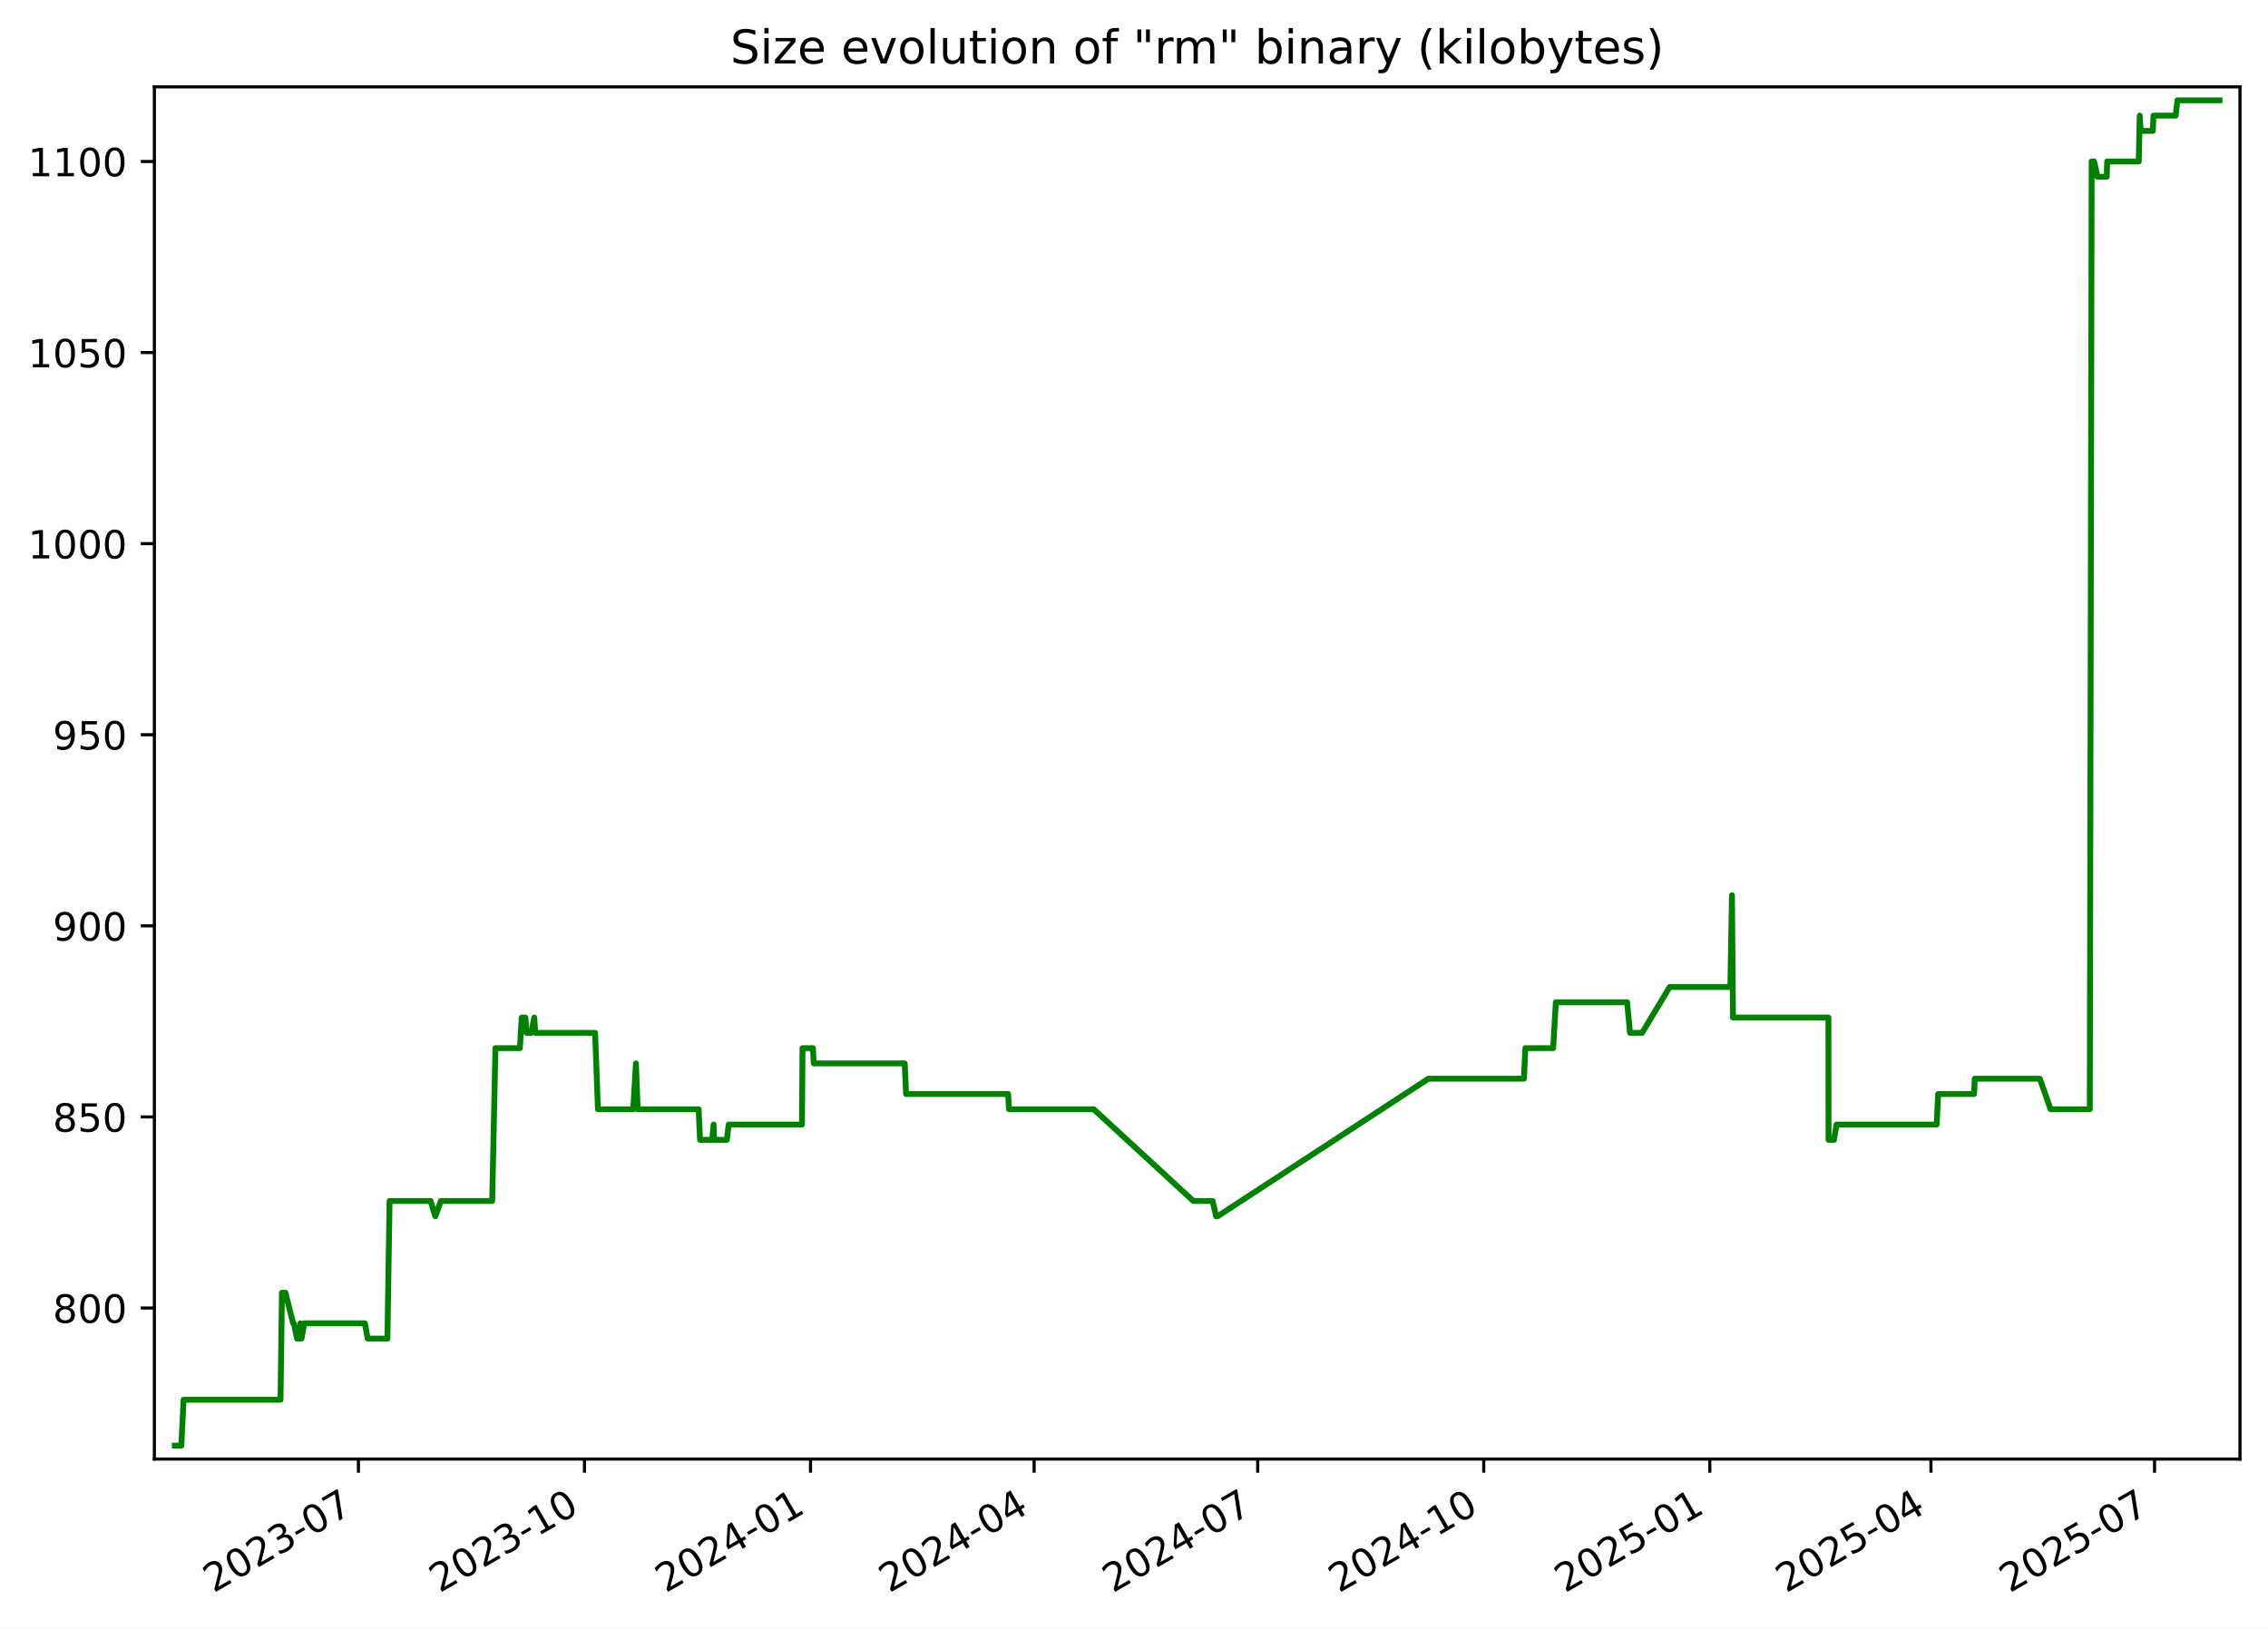
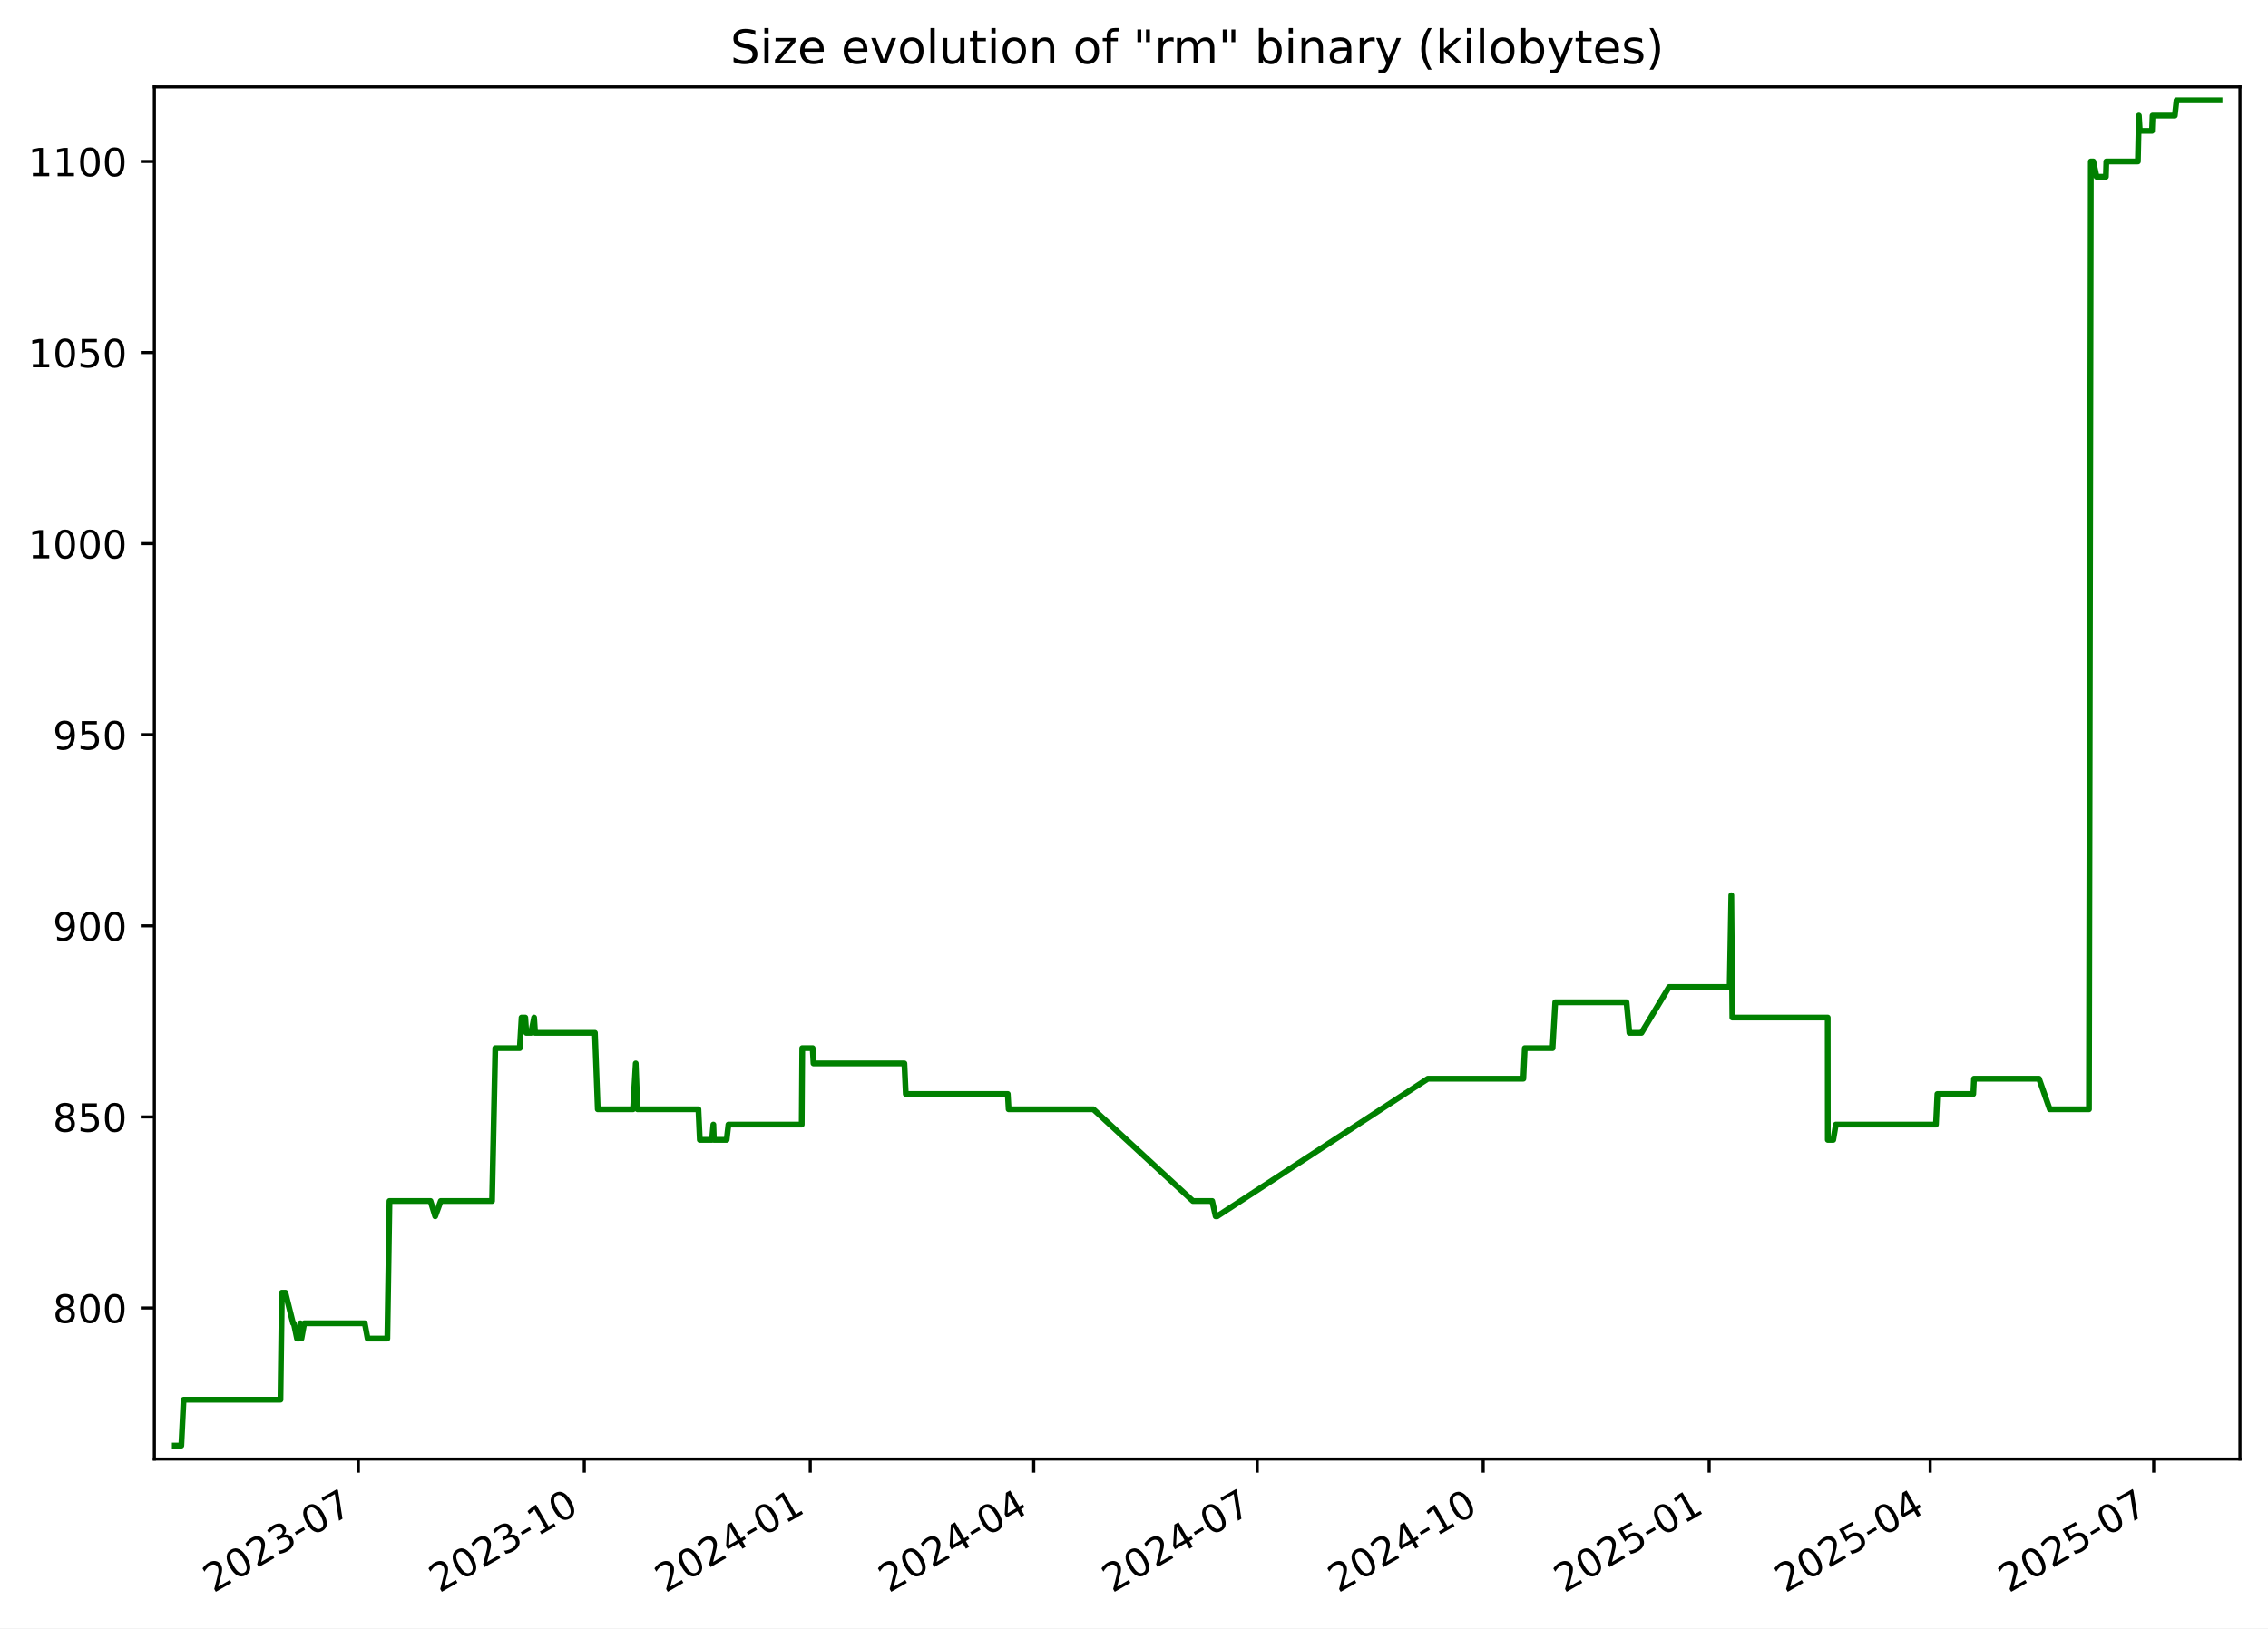
<svg xmlns="http://www.w3.org/2000/svg" xmlns:xlink="http://www.w3.org/1999/xlink" width="582.53pt" height="418.303pt" viewBox="0 0 582.53 418.303" version="1.1">
  <defs>
    <style type="text/css">*{stroke-linejoin: round; stroke-linecap: butt}</style>
  </defs>
  <g id="figure_1">
    <g id="patch_1">
      <path d="M -0 418.303  L 582.53 418.303  L 582.53 0  L -0 0  z " style="fill: #ffffff" />
    </g>
    <g id="axes_1">
      <g id="patch_2">
        <path d="M 39.65 374.83  L 575.33 374.83  L 575.33 22.318  L 39.65 22.318  z " style="fill: #ffffff" />
      </g>
      <g id="matplotlib.axis_1">
        <g id="xtick_1">
          <g id="line2d_1">
            <defs>
-               <path id="mc490def2df" d="M 0 0  L 0 3.5  " style="stroke: #000000; stroke-width: 0.8" />
+               <path id="m5ee4b8376b" d="M 0 0  L 0 3.5  " style="stroke: #000000; stroke-width: 0.8" />
            </defs>
            <g>
-               <use xlink:href="#mc490def2df" x="92.058" y="374.83" style="stroke: #000000; stroke-width: 0.8" />
+               <use xlink:href="#m5ee4b8376b" x="92.037" y="374.83" style="stroke: #000000; stroke-width: 0.8" />
            </g>
          </g>
          <g id="text_1">
-             <g transform="translate(54.83269 409.302) rotate(-30) scale(0.1 -0.1)">
+             <g transform="translate(54.81226 409.302) rotate(-30) scale(0.1 -0.1)">
              <defs>
                <path id="DejaVuSans-32" d="M 1228 531  L 3431 531  L 3431 0  L 469 0  L 469 531  Q 828 903 1448 1529  Q 2069 2156 2228 2338  Q 2531 2678 2651 2914  Q 2772 3150 2772 3378  Q 2772 3750 2511 3984  Q 2250 4219 1831 4219  Q 1534 4219 1204 4116  Q 875 4013 500 3803  L 500 4441  Q 881 4594 1212 4672  Q 1544 4750 1819 4750  Q 2544 4750 2975 4387  Q 3406 4025 3406 3419  Q 3406 3131 3298 2873  Q 3191 2616 2906 2266  Q 2828 2175 2409 1742  Q 1991 1309 1228 531  z " transform="scale(0.015625)" />
                <path id="DejaVuSans-30" d="M 2034 4250  Q 1547 4250 1301 3770  Q 1056 3291 1056 2328  Q 1056 1369 1301 889  Q 1547 409 2034 409  Q 2525 409 2770 889  Q 3016 1369 3016 2328  Q 3016 3291 2770 3770  Q 2525 4250 2034 4250  z M 2034 4750  Q 2819 4750 3233 4129  Q 3647 3509 3647 2328  Q 3647 1150 3233 529  Q 2819 -91 2034 -91  Q 1250 -91 836 529  Q 422 1150 422 2328  Q 422 3509 836 4129  Q 1250 4750 2034 4750  z " transform="scale(0.015625)" />
                <path id="DejaVuSans-33" d="M 2597 2516  Q 3050 2419 3304 2112  Q 3559 1806 3559 1356  Q 3559 666 3084 287  Q 2609 -91 1734 -91  Q 1441 -91 1130 -33  Q 819 25 488 141  L 488 750  Q 750 597 1062 519  Q 1375 441 1716 441  Q 2309 441 2620 675  Q 2931 909 2931 1356  Q 2931 1769 2642 2001  Q 2353 2234 1838 2234  L 1294 2234  L 1294 2753  L 1863 2753  Q 2328 2753 2575 2939  Q 2822 3125 2822 3475  Q 2822 3834 2567 4026  Q 2313 4219 1838 4219  Q 1578 4219 1281 4162  Q 984 4106 628 3988  L 628 4550  Q 988 4650 1302 4700  Q 1616 4750 1894 4750  Q 2613 4750 3031 4423  Q 3450 4097 3450 3541  Q 3450 3153 3228 2886  Q 3006 2619 2597 2516  z " transform="scale(0.015625)" />
                <path id="DejaVuSans-2d" d="M 313 2009  L 1997 2009  L 1997 1497  L 313 1497  L 313 2009  z " transform="scale(0.015625)" />
                <path id="DejaVuSans-37" d="M 525 4666  L 3525 4666  L 3525 4397  L 1831 0  L 1172 0  L 2766 4134  L 525 4134  L 525 4666  z " transform="scale(0.015625)" />
              </defs>
              <use xlink:href="#DejaVuSans-32" />
              <use xlink:href="#DejaVuSans-30" x="63.623" />
              <use xlink:href="#DejaVuSans-32" x="127.246" />
              <use xlink:href="#DejaVuSans-33" x="190.869" />
              <use xlink:href="#DejaVuSans-2d" x="254.492" />
              <use xlink:href="#DejaVuSans-30" x="290.576" />
              <use xlink:href="#DejaVuSans-37" x="354.199" />
            </g>
          </g>
        </g>
        <g id="xtick_2">
          <g id="line2d_2">
            <g>
-               <use xlink:href="#mc490def2df" x="150.118" y="374.83" style="stroke: #000000; stroke-width: 0.8" />
+               <use xlink:href="#m5ee4b8376b" x="150.073" y="374.83" style="stroke: #000000; stroke-width: 0.8" />
            </g>
          </g>
          <g id="text_2">
-             <g transform="translate(112.8934 409.302) rotate(-30) scale(0.1 -0.1)">
+             <g transform="translate(112.8478 409.302) rotate(-30) scale(0.1 -0.1)">
              <defs>
                <path id="DejaVuSans-31" d="M 794 531  L 1825 531  L 1825 4091  L 703 3866  L 703 4441  L 1819 4666  L 2450 4666  L 2450 531  L 3481 531  L 3481 0  L 794 0  L 794 531  z " transform="scale(0.015625)" />
              </defs>
              <use xlink:href="#DejaVuSans-32" />
              <use xlink:href="#DejaVuSans-30" x="63.623" />
              <use xlink:href="#DejaVuSans-32" x="127.246" />
              <use xlink:href="#DejaVuSans-33" x="190.869" />
              <use xlink:href="#DejaVuSans-2d" x="254.492" />
              <use xlink:href="#DejaVuSans-31" x="290.576" />
              <use xlink:href="#DejaVuSans-30" x="354.199" />
            </g>
          </g>
        </g>
        <g id="xtick_3">
          <g id="line2d_3">
            <g>
-               <use xlink:href="#mc490def2df" x="208.179" y="374.83" style="stroke: #000000; stroke-width: 0.8" />
+               <use xlink:href="#m5ee4b8376b" x="208.108" y="374.83" style="stroke: #000000; stroke-width: 0.8" />
            </g>
          </g>
          <g id="text_3">
-             <g transform="translate(170.9541 409.302) rotate(-30) scale(0.1 -0.1)">
+             <g transform="translate(170.8833 409.302) rotate(-30) scale(0.1 -0.1)">
              <defs>
                <path id="DejaVuSans-34" d="M 2419 4116  L 825 1625  L 2419 1625  L 2419 4116  z M 2253 4666  L 3047 4666  L 3047 1625  L 3713 1625  L 3713 1100  L 3047 1100  L 3047 0  L 2419 0  L 2419 1100  L 313 1100  L 313 1709  L 2253 4666  z " transform="scale(0.015625)" />
              </defs>
              <use xlink:href="#DejaVuSans-32" />
              <use xlink:href="#DejaVuSans-30" x="63.623" />
              <use xlink:href="#DejaVuSans-32" x="127.246" />
              <use xlink:href="#DejaVuSans-34" x="190.869" />
              <use xlink:href="#DejaVuSans-2d" x="254.492" />
              <use xlink:href="#DejaVuSans-30" x="290.576" />
              <use xlink:href="#DejaVuSans-31" x="354.199" />
            </g>
          </g>
        </g>
        <g id="xtick_4">
          <g id="line2d_4">
            <g>
-               <use xlink:href="#mc490def2df" x="265.609" y="374.83" style="stroke: #000000; stroke-width: 0.8" />
+               <use xlink:href="#m5ee4b8376b" x="265.513" y="374.83" style="stroke: #000000; stroke-width: 0.8" />
            </g>
          </g>
          <g id="text_4">
-             <g transform="translate(228.3837 409.302) rotate(-30) scale(0.1 -0.1)">
+             <g transform="translate(228.2881 409.302) rotate(-30) scale(0.1 -0.1)">
              <use xlink:href="#DejaVuSans-32" />
              <use xlink:href="#DejaVuSans-30" x="63.623" />
              <use xlink:href="#DejaVuSans-32" x="127.246" />
              <use xlink:href="#DejaVuSans-34" x="190.869" />
              <use xlink:href="#DejaVuSans-2d" x="254.492" />
              <use xlink:href="#DejaVuSans-30" x="290.576" />
              <use xlink:href="#DejaVuSans-34" x="354.199" />
            </g>
          </g>
        </g>
        <g id="xtick_5">
          <g id="line2d_5">
            <g>
-               <use xlink:href="#mc490def2df" x="323.038" y="374.83" style="stroke: #000000; stroke-width: 0.8" />
+               <use xlink:href="#m5ee4b8376b" x="322.918" y="374.83" style="stroke: #000000; stroke-width: 0.8" />
            </g>
          </g>
          <g id="text_5">
-             <g transform="translate(285.8133 409.302) rotate(-30) scale(0.1 -0.1)">
+             <g transform="translate(285.6928 409.302) rotate(-30) scale(0.1 -0.1)">
              <use xlink:href="#DejaVuSans-32" />
              <use xlink:href="#DejaVuSans-30" x="63.623" />
              <use xlink:href="#DejaVuSans-32" x="127.246" />
              <use xlink:href="#DejaVuSans-34" x="190.869" />
              <use xlink:href="#DejaVuSans-2d" x="254.492" />
              <use xlink:href="#DejaVuSans-30" x="290.576" />
              <use xlink:href="#DejaVuSans-37" x="354.199" />
            </g>
          </g>
        </g>
        <g id="xtick_6">
          <g id="line2d_6">
            <g>
-               <use xlink:href="#mc490def2df" x="381.099" y="374.83" style="stroke: #000000; stroke-width: 0.8" />
+               <use xlink:href="#m5ee4b8376b" x="380.953" y="374.83" style="stroke: #000000; stroke-width: 0.8" />
            </g>
          </g>
          <g id="text_6">
-             <g transform="translate(343.874 409.302) rotate(-30) scale(0.1 -0.1)">
+             <g transform="translate(343.7283 409.302) rotate(-30) scale(0.1 -0.1)">
              <use xlink:href="#DejaVuSans-32" />
              <use xlink:href="#DejaVuSans-30" x="63.623" />
              <use xlink:href="#DejaVuSans-32" x="127.246" />
              <use xlink:href="#DejaVuSans-34" x="190.869" />
              <use xlink:href="#DejaVuSans-2d" x="254.492" />
              <use xlink:href="#DejaVuSans-31" x="290.576" />
              <use xlink:href="#DejaVuSans-30" x="354.199" />
            </g>
          </g>
        </g>
        <g id="xtick_7">
          <g id="line2d_7">
            <g>
-               <use xlink:href="#mc490def2df" x="439.16" y="374.83" style="stroke: #000000; stroke-width: 0.8" />
+               <use xlink:href="#m5ee4b8376b" x="438.989" y="374.83" style="stroke: #000000; stroke-width: 0.8" />
            </g>
          </g>
          <g id="text_7">
-             <g transform="translate(401.9347 409.302) rotate(-30) scale(0.1 -0.1)">
+             <g transform="translate(401.7639 409.302) rotate(-30) scale(0.1 -0.1)">
              <defs>
                <path id="DejaVuSans-35" d="M 691 4666  L 3169 4666  L 3169 4134  L 1269 4134  L 1269 2991  Q 1406 3038 1543 3061  Q 1681 3084 1819 3084  Q 2600 3084 3056 2656  Q 3513 2228 3513 1497  Q 3513 744 3044 326  Q 2575 -91 1722 -91  Q 1428 -91 1123 -41  Q 819 9 494 109  L 494 744  Q 775 591 1075 516  Q 1375 441 1709 441  Q 2250 441 2565 725  Q 2881 1009 2881 1497  Q 2881 1984 2565 2268  Q 2250 2553 1709 2553  Q 1456 2553 1204 2497  Q 953 2441 691 2322  L 691 4666  z " transform="scale(0.015625)" />
              </defs>
              <use xlink:href="#DejaVuSans-32" />
              <use xlink:href="#DejaVuSans-30" x="63.623" />
              <use xlink:href="#DejaVuSans-32" x="127.246" />
              <use xlink:href="#DejaVuSans-35" x="190.869" />
              <use xlink:href="#DejaVuSans-2d" x="254.492" />
              <use xlink:href="#DejaVuSans-30" x="290.576" />
              <use xlink:href="#DejaVuSans-31" x="354.199" />
            </g>
          </g>
        </g>
        <g id="xtick_8">
          <g id="line2d_8">
            <g>
-               <use xlink:href="#mc490def2df" x="495.958" y="374.83" style="stroke: #000000; stroke-width: 0.8" />
+               <use xlink:href="#m5ee4b8376b" x="495.763" y="374.83" style="stroke: #000000; stroke-width: 0.8" />
            </g>
          </g>
          <g id="text_8">
-             <g transform="translate(458.7332 409.302) rotate(-30) scale(0.1 -0.1)">
+             <g transform="translate(458.5377 409.302) rotate(-30) scale(0.1 -0.1)">
              <use xlink:href="#DejaVuSans-32" />
              <use xlink:href="#DejaVuSans-30" x="63.623" />
              <use xlink:href="#DejaVuSans-32" x="127.246" />
              <use xlink:href="#DejaVuSans-35" x="190.869" />
              <use xlink:href="#DejaVuSans-2d" x="254.492" />
              <use xlink:href="#DejaVuSans-30" x="290.576" />
              <use xlink:href="#DejaVuSans-34" x="354.199" />
            </g>
          </g>
        </g>
        <g id="xtick_9">
          <g id="line2d_9">
            <g>
-               <use xlink:href="#mc490def2df" x="553.388" y="374.83" style="stroke: #000000; stroke-width: 0.8" />
+               <use xlink:href="#m5ee4b8376b" x="553.167" y="374.83" style="stroke: #000000; stroke-width: 0.8" />
            </g>
          </g>
          <g id="text_9">
-             <g transform="translate(516.1628 409.302) rotate(-30) scale(0.1 -0.1)">
+             <g transform="translate(515.9425 409.302) rotate(-30) scale(0.1 -0.1)">
              <use xlink:href="#DejaVuSans-32" />
              <use xlink:href="#DejaVuSans-30" x="63.623" />
              <use xlink:href="#DejaVuSans-32" x="127.246" />
              <use xlink:href="#DejaVuSans-35" x="190.869" />
              <use xlink:href="#DejaVuSans-2d" x="254.492" />
              <use xlink:href="#DejaVuSans-30" x="290.576" />
              <use xlink:href="#DejaVuSans-37" x="354.199" />
            </g>
          </g>
        </g>
      </g>
      <g id="matplotlib.axis_2">
        <g id="ytick_1">
          <g id="line2d_10">
            <defs>
-               <path id="m9a3ee35229" d="M 0 0  L -3.5 0  " style="stroke: #000000; stroke-width: 0.8" />
+               <path id="m7565100cf1" d="M 0 0  L -3.5 0  " style="stroke: #000000; stroke-width: 0.8" />
            </defs>
            <g>
-               <use xlink:href="#m9a3ee35229" x="39.65" y="336.029" style="stroke: #000000; stroke-width: 0.8" />
+               <use xlink:href="#m7565100cf1" x="39.65" y="336.029" style="stroke: #000000; stroke-width: 0.8" />
            </g>
          </g>
          <g id="text_10">
            <g transform="translate(13.5625 339.8279) scale(0.1 -0.1)">
              <defs>
                <path id="DejaVuSans-38" d="M 2034 2216  Q 1584 2216 1326 1975  Q 1069 1734 1069 1313  Q 1069 891 1326 650  Q 1584 409 2034 409  Q 2484 409 2743 651  Q 3003 894 3003 1313  Q 3003 1734 2745 1975  Q 2488 2216 2034 2216  z M 1403 2484  Q 997 2584 770 2862  Q 544 3141 544 3541  Q 544 4100 942 4425  Q 1341 4750 2034 4750  Q 2731 4750 3128 4425  Q 3525 4100 3525 3541  Q 3525 3141 3298 2862  Q 3072 2584 2669 2484  Q 3125 2378 3379 2068  Q 3634 1759 3634 1313  Q 3634 634 3220 271  Q 2806 -91 2034 -91  Q 1263 -91 848 271  Q 434 634 434 1313  Q 434 1759 690 2068  Q 947 2378 1403 2484  z M 1172 3481  Q 1172 3119 1398 2916  Q 1625 2713 2034 2713  Q 2441 2713 2670 2916  Q 2900 3119 2900 3481  Q 2900 3844 2670 4047  Q 2441 4250 2034 4250  Q 1625 4250 1398 4047  Q 1172 3844 1172 3481  z " transform="scale(0.015625)" />
              </defs>
              <use xlink:href="#DejaVuSans-38" />
              <use xlink:href="#DejaVuSans-30" x="63.623" />
              <use xlink:href="#DejaVuSans-30" x="127.246" />
            </g>
          </g>
        </g>
        <g id="ytick_2">
          <g id="line2d_11">
            <g>
-               <use xlink:href="#m9a3ee35229" x="39.65" y="286.938" style="stroke: #000000; stroke-width: 0.8" />
+               <use xlink:href="#m7565100cf1" x="39.65" y="286.938" style="stroke: #000000; stroke-width: 0.8" />
            </g>
          </g>
          <g id="text_11">
            <g transform="translate(13.5625 290.737) scale(0.1 -0.1)">
              <use xlink:href="#DejaVuSans-38" />
              <use xlink:href="#DejaVuSans-35" x="63.623" />
              <use xlink:href="#DejaVuSans-30" x="127.246" />
            </g>
          </g>
        </g>
        <g id="ytick_3">
          <g id="line2d_12">
            <g>
-               <use xlink:href="#m9a3ee35229" x="39.65" y="237.847" style="stroke: #000000; stroke-width: 0.8" />
+               <use xlink:href="#m7565100cf1" x="39.65" y="237.847" style="stroke: #000000; stroke-width: 0.8" />
            </g>
          </g>
          <g id="text_12">
            <g transform="translate(13.5625 241.6461) scale(0.1 -0.1)">
              <defs>
                <path id="DejaVuSans-39" d="M 703 97  L 703 672  Q 941 559 1184 500  Q 1428 441 1663 441  Q 2288 441 2617 861  Q 2947 1281 2994 2138  Q 2813 1869 2534 1725  Q 2256 1581 1919 1581  Q 1219 1581 811 2004  Q 403 2428 403 3163  Q 403 3881 828 4315  Q 1253 4750 1959 4750  Q 2769 4750 3195 4129  Q 3622 3509 3622 2328  Q 3622 1225 3098 567  Q 2575 -91 1691 -91  Q 1453 -91 1209 -44  Q 966 3 703 97  z M 1959 2075  Q 2384 2075 2632 2365  Q 2881 2656 2881 3163  Q 2881 3666 2632 3958  Q 2384 4250 1959 4250  Q 1534 4250 1286 3958  Q 1038 3666 1038 3163  Q 1038 2656 1286 2365  Q 1534 2075 1959 2075  z " transform="scale(0.015625)" />
              </defs>
              <use xlink:href="#DejaVuSans-39" />
              <use xlink:href="#DejaVuSans-30" x="63.623" />
              <use xlink:href="#DejaVuSans-30" x="127.246" />
            </g>
          </g>
        </g>
        <g id="ytick_4">
          <g id="line2d_13">
            <g>
-               <use xlink:href="#m9a3ee35229" x="39.65" y="188.756" style="stroke: #000000; stroke-width: 0.8" />
+               <use xlink:href="#m7565100cf1" x="39.65" y="188.756" style="stroke: #000000; stroke-width: 0.8" />
            </g>
          </g>
          <g id="text_13">
            <g transform="translate(13.5625 192.5552) scale(0.1 -0.1)">
              <use xlink:href="#DejaVuSans-39" />
              <use xlink:href="#DejaVuSans-35" x="63.623" />
              <use xlink:href="#DejaVuSans-30" x="127.246" />
            </g>
          </g>
        </g>
        <g id="ytick_5">
          <g id="line2d_14">
            <g>
-               <use xlink:href="#m9a3ee35229" x="39.65" y="139.665" style="stroke: #000000; stroke-width: 0.8" />
+               <use xlink:href="#m7565100cf1" x="39.65" y="139.665" style="stroke: #000000; stroke-width: 0.8" />
            </g>
          </g>
          <g id="text_14">
            <g transform="translate(7.2 143.4643) scale(0.1 -0.1)">
              <use xlink:href="#DejaVuSans-31" />
              <use xlink:href="#DejaVuSans-30" x="63.623" />
              <use xlink:href="#DejaVuSans-30" x="127.246" />
              <use xlink:href="#DejaVuSans-30" x="190.869" />
            </g>
          </g>
        </g>
        <g id="ytick_6">
          <g id="line2d_15">
            <g>
-               <use xlink:href="#m9a3ee35229" x="39.65" y="90.574" style="stroke: #000000; stroke-width: 0.8" />
+               <use xlink:href="#m7565100cf1" x="39.65" y="90.574" style="stroke: #000000; stroke-width: 0.8" />
            </g>
          </g>
          <g id="text_15">
            <g transform="translate(7.2 94.37334) scale(0.1 -0.1)">
              <use xlink:href="#DejaVuSans-31" />
              <use xlink:href="#DejaVuSans-30" x="63.623" />
              <use xlink:href="#DejaVuSans-35" x="127.246" />
              <use xlink:href="#DejaVuSans-30" x="190.869" />
            </g>
          </g>
        </g>
        <g id="ytick_7">
          <g id="line2d_16">
            <g>
-               <use xlink:href="#m9a3ee35229" x="39.65" y="41.483" style="stroke: #000000; stroke-width: 0.8" />
+               <use xlink:href="#m7565100cf1" x="39.65" y="41.483" style="stroke: #000000; stroke-width: 0.8" />
            </g>
          </g>
          <g id="text_16">
            <g transform="translate(7.2 45.28243) scale(0.1 -0.1)">
              <use xlink:href="#DejaVuSans-31" />
              <use xlink:href="#DejaVuSans-31" x="63.623" />
              <use xlink:href="#DejaVuSans-30" x="127.246" />
              <use xlink:href="#DejaVuSans-30" x="190.869" />
            </g>
          </g>
        </g>
      </g>
      <g id="line2d_17">
-         <path d="M 44.902 371.374  L 46.572 371.374  L 47.157 359.592  L 72.047 359.592  L 72.417 332.101  L 73.319 332.101  L 75.286 339.956  L 75.479 339.956  L 76.299 343.883  L 76.86 343.883  L 77.156 339.956  L 77.445 343.883  L 78.16 339.956  L 93.712 339.956  L 94.444 343.883  L 99.51 343.883  L 100.06 308.538  L 110.599 308.538  L 111.808 312.465  L 113.239 308.538  L 126.42 308.538  L 127.251 269.265  L 133.54 269.265  L 134.003 261.41  L 134.95 261.41  L 135.218 265.338  L 136.449 265.338  L 137.222 261.41  L 137.482 265.338  L 152.851 265.338  L 153.583 284.974  L 162.64 284.974  L 163.339 273.192  L 163.788 284.974  L 179.444 284.974  L 179.805 292.829  L 182.93 292.829  L 183.285 288.901  L 183.424 292.829  L 186.697 292.829  L 187.156 288.901  L 205.989 288.901  L 206.125 269.265  L 208.794 269.265  L 209.013 273.192  L 232.372 273.192  L 232.727 281.047  L 258.931 281.047  L 259.155 284.974  L 280.932 284.974  L 306.511 308.538  L 311.461 308.538  L 312.35 312.465  L 312.734 312.465  L 366.89 277.12  L 391.421 277.12  L 391.789 269.265  L 398.933 269.265  L 399.615 257.483  L 417.924 257.483  L 418.665 265.338  L 421.772 265.338  L 428.861 253.556  L 444.433 253.556  L 444.853 229.992  L 445.118 261.41  L 469.627 261.41  L 469.653 292.829  L 471.048 292.829  L 471.71 288.901  L 497.434 288.901  L 497.806 281.047  L 507.028 281.047  L 507.221 277.12  L 523.93 277.12  L 526.688 284.974  L 536.759 284.974  L 537.238 41.483  L 537.875 41.483  L 538.718 45.41  L 541.106 45.41  L 541.221 41.483  L 549.331 41.483  L 549.584 29.701  L 549.828 33.629  L 552.954 33.629  L 553.102 29.701  L 558.823 29.701  L 559.256 25.774  L 570.078 25.774  L 570.078 25.774  " clip-path="url(#pd629c0fbd2)" style="fill: none; stroke: #008000; stroke-width: 1.5; stroke-linecap: square" />
+         <path d="M 44.902 371.374  L 46.572 371.374  L 47.156 359.592  L 72.036 359.592  L 72.405 332.101  L 73.306 332.101  L 75.273 339.956  L 75.466 339.956  L 76.285 343.883  L 76.847 343.883  L 77.142 339.956  L 77.431 343.883  L 78.146 339.956  L 93.69 339.956  L 94.422 343.883  L 99.487 343.883  L 100.036 308.538  L 110.57 308.538  L 111.779 312.465  L 113.21 308.538  L 126.384 308.538  L 127.215 269.265  L 133.501 269.265  L 133.964 261.41  L 134.911 261.41  L 135.179 265.338  L 136.41 265.338  L 137.182 261.41  L 137.442 265.338  L 152.804 265.338  L 153.536 284.974  L 162.589 284.974  L 163.288 273.192  L 163.736 284.974  L 179.386 284.974  L 179.747 292.829  L 182.87 292.829  L 183.225 288.901  L 183.364 292.829  L 186.635 292.829  L 187.094 288.901  L 205.919 288.901  L 206.055 269.265  L 208.723 269.265  L 208.942 273.192  L 232.291 273.192  L 232.645 281.047  L 258.838 281.047  L 259.063 284.974  L 280.83 284.974  L 306.397 308.538  L 311.345 308.538  L 312.234 312.465  L 312.618 312.465  L 366.75 277.12  L 391.271 277.12  L 391.638 269.265  L 398.779 269.265  L 399.461 257.483  L 417.763 257.483  L 418.503 265.338  L 421.609 265.338  L 428.695 253.556  L 444.259 253.556  L 444.68 229.992  L 444.945 261.41  L 469.443 261.41  L 469.468 292.829  L 470.863 292.829  L 471.525 288.901  L 497.238 288.901  L 497.61 281.047  L 506.828 281.047  L 507.021 277.12  L 523.722 277.12  L 526.479 284.974  L 536.546 284.974  L 537.025 41.483  L 537.662 41.483  L 538.504 45.41  L 540.891 45.41  L 541.006 41.483  L 549.112 41.483  L 549.365 29.701  L 549.609 33.629  L 552.733 33.629  L 552.881 29.701  L 558.6 29.701  L 559.034 25.774  L 570.078 25.774  L 570.078 25.774  " clip-path="url(#pf9abca68d7)" style="fill: none; stroke: #008000; stroke-width: 1.5; stroke-linecap: square" />
      </g>
      <g id="patch_3">
        <path d="M 39.65 374.83  L 39.65 22.318  " style="fill: none; stroke: #000000; stroke-width: 0.8; stroke-linejoin: miter; stroke-linecap: square" />
      </g>
      <g id="patch_4">
        <path d="M 575.33 374.83  L 575.33 22.318  " style="fill: none; stroke: #000000; stroke-width: 0.8; stroke-linejoin: miter; stroke-linecap: square" />
      </g>
      <g id="patch_5">
        <path d="M 39.65 374.83  L 575.33 374.83  " style="fill: none; stroke: #000000; stroke-width: 0.8; stroke-linejoin: miter; stroke-linecap: square" />
      </g>
      <g id="patch_6">
        <path d="M 39.65 22.318  L 575.33 22.318  " style="fill: none; stroke: #000000; stroke-width: 0.8; stroke-linejoin: miter; stroke-linecap: square" />
      </g>
      <g id="text_17">
        <g transform="translate(187.5884 16.31812) scale(0.12 -0.12)">
          <defs>
            <path id="DejaVuSans-53" d="M 3425 4513  L 3425 3897  Q 3066 4069 2747 4153  Q 2428 4238 2131 4238  Q 1616 4238 1336 4038  Q 1056 3838 1056 3469  Q 1056 3159 1242 3001  Q 1428 2844 1947 2747  L 2328 2669  Q 3034 2534 3370 2195  Q 3706 1856 3706 1288  Q 3706 609 3251 259  Q 2797 -91 1919 -91  Q 1588 -91 1214 -16  Q 841 59 441 206  L 441 856  Q 825 641 1194 531  Q 1563 422 1919 422  Q 2459 422 2753 634  Q 3047 847 3047 1241  Q 3047 1584 2836 1778  Q 2625 1972 2144 2069  L 1759 2144  Q 1053 2284 737 2584  Q 422 2884 422 3419  Q 422 4038 858 4394  Q 1294 4750 2059 4750  Q 2388 4750 2728 4690  Q 3069 4631 3425 4513  z " transform="scale(0.015625)" />
            <path id="DejaVuSans-69" d="M 603 3500  L 1178 3500  L 1178 0  L 603 0  L 603 3500  z M 603 4863  L 1178 4863  L 1178 4134  L 603 4134  L 603 4863  z " transform="scale(0.015625)" />
            <path id="DejaVuSans-7a" d="M 353 3500  L 3084 3500  L 3084 2975  L 922 459  L 3084 459  L 3084 0  L 275 0  L 275 525  L 2438 3041  L 353 3041  L 353 3500  z " transform="scale(0.015625)" />
            <path id="DejaVuSans-65" d="M 3597 1894  L 3597 1613  L 953 1613  Q 991 1019 1311 708  Q 1631 397 2203 397  Q 2534 397 2845 478  Q 3156 559 3463 722  L 3463 178  Q 3153 47 2828 -22  Q 2503 -91 2169 -91  Q 1331 -91 842 396  Q 353 884 353 1716  Q 353 2575 817 3079  Q 1281 3584 2069 3584  Q 2775 3584 3186 3129  Q 3597 2675 3597 1894  z M 3022 2063  Q 3016 2534 2758 2815  Q 2500 3097 2075 3097  Q 1594 3097 1305 2825  Q 1016 2553 972 2059  L 3022 2063  z " transform="scale(0.015625)" />
            <path id="DejaVuSans-20" transform="scale(0.015625)" />
            <path id="DejaVuSans-76" d="M 191 3500  L 800 3500  L 1894 563  L 2988 3500  L 3597 3500  L 2284 0  L 1503 0  L 191 3500  z " transform="scale(0.015625)" />
            <path id="DejaVuSans-6f" d="M 1959 3097  Q 1497 3097 1228 2736  Q 959 2375 959 1747  Q 959 1119 1226 758  Q 1494 397 1959 397  Q 2419 397 2687 759  Q 2956 1122 2956 1747  Q 2956 2369 2687 2733  Q 2419 3097 1959 3097  z M 1959 3584  Q 2709 3584 3137 3096  Q 3566 2609 3566 1747  Q 3566 888 3137 398  Q 2709 -91 1959 -91  Q 1206 -91 779 398  Q 353 888 353 1747  Q 353 2609 779 3096  Q 1206 3584 1959 3584  z " transform="scale(0.015625)" />
            <path id="DejaVuSans-6c" d="M 603 4863  L 1178 4863  L 1178 0  L 603 0  L 603 4863  z " transform="scale(0.015625)" />
            <path id="DejaVuSans-75" d="M 544 1381  L 544 3500  L 1119 3500  L 1119 1403  Q 1119 906 1312 657  Q 1506 409 1894 409  Q 2359 409 2629 706  Q 2900 1003 2900 1516  L 2900 3500  L 3475 3500  L 3475 0  L 2900 0  L 2900 538  Q 2691 219 2414 64  Q 2138 -91 1772 -91  Q 1169 -91 856 284  Q 544 659 544 1381  z M 1991 3584  L 1991 3584  z " transform="scale(0.015625)" />
            <path id="DejaVuSans-74" d="M 1172 4494  L 1172 3500  L 2356 3500  L 2356 3053  L 1172 3053  L 1172 1153  Q 1172 725 1289 603  Q 1406 481 1766 481  L 2356 481  L 2356 0  L 1766 0  Q 1100 0 847 248  Q 594 497 594 1153  L 594 3053  L 172 3053  L 172 3500  L 594 3500  L 594 4494  L 1172 4494  z " transform="scale(0.015625)" />
            <path id="DejaVuSans-6e" d="M 3513 2113  L 3513 0  L 2938 0  L 2938 2094  Q 2938 2591 2744 2837  Q 2550 3084 2163 3084  Q 1697 3084 1428 2787  Q 1159 2491 1159 1978  L 1159 0  L 581 0  L 581 3500  L 1159 3500  L 1159 2956  Q 1366 3272 1645 3428  Q 1925 3584 2291 3584  Q 2894 3584 3203 3211  Q 3513 2838 3513 2113  z " transform="scale(0.015625)" />
            <path id="DejaVuSans-66" d="M 2375 4863  L 2375 4384  L 1825 4384  Q 1516 4384 1395 4259  Q 1275 4134 1275 3809  L 1275 3500  L 2222 3500  L 2222 3053  L 1275 3053  L 1275 0  L 697 0  L 697 3053  L 147 3053  L 147 3500  L 697 3500  L 697 3744  Q 697 4328 969 4595  Q 1241 4863 1831 4863  L 2375 4863  z " transform="scale(0.015625)" />
            <path id="DejaVuSans-22" d="M 1147 4666  L 1147 2931  L 616 2931  L 616 4666  L 1147 4666  z M 2328 4666  L 2328 2931  L 1797 2931  L 1797 4666  L 2328 4666  z " transform="scale(0.015625)" />
            <path id="DejaVuSans-72" d="M 2631 2963  Q 2534 3019 2420 3045  Q 2306 3072 2169 3072  Q 1681 3072 1420 2755  Q 1159 2438 1159 1844  L 1159 0  L 581 0  L 581 3500  L 1159 3500  L 1159 2956  Q 1341 3275 1631 3429  Q 1922 3584 2338 3584  Q 2397 3584 2469 3576  Q 2541 3569 2628 3553  L 2631 2963  z " transform="scale(0.015625)" />
            <path id="DejaVuSans-6d" d="M 3328 2828  Q 3544 3216 3844 3400  Q 4144 3584 4550 3584  Q 5097 3584 5394 3201  Q 5691 2819 5691 2113  L 5691 0  L 5113 0  L 5113 2094  Q 5113 2597 4934 2840  Q 4756 3084 4391 3084  Q 3944 3084 3684 2787  Q 3425 2491 3425 1978  L 3425 0  L 2847 0  L 2847 2094  Q 2847 2600 2669 2842  Q 2491 3084 2119 3084  Q 1678 3084 1418 2786  Q 1159 2488 1159 1978  L 1159 0  L 581 0  L 581 3500  L 1159 3500  L 1159 2956  Q 1356 3278 1631 3431  Q 1906 3584 2284 3584  Q 2666 3584 2933 3390  Q 3200 3197 3328 2828  z " transform="scale(0.015625)" />
            <path id="DejaVuSans-62" d="M 3116 1747  Q 3116 2381 2855 2742  Q 2594 3103 2138 3103  Q 1681 3103 1420 2742  Q 1159 2381 1159 1747  Q 1159 1113 1420 752  Q 1681 391 2138 391  Q 2594 391 2855 752  Q 3116 1113 3116 1747  z M 1159 2969  Q 1341 3281 1617 3432  Q 1894 3584 2278 3584  Q 2916 3584 3314 3078  Q 3713 2572 3713 1747  Q 3713 922 3314 415  Q 2916 -91 2278 -91  Q 1894 -91 1617 61  Q 1341 213 1159 525  L 1159 0  L 581 0  L 581 4863  L 1159 4863  L 1159 2969  z " transform="scale(0.015625)" />
            <path id="DejaVuSans-61" d="M 2194 1759  Q 1497 1759 1228 1600  Q 959 1441 959 1056  Q 959 750 1161 570  Q 1363 391 1709 391  Q 2188 391 2477 730  Q 2766 1069 2766 1631  L 2766 1759  L 2194 1759  z M 3341 1997  L 3341 0  L 2766 0  L 2766 531  Q 2569 213 2275 61  Q 1981 -91 1556 -91  Q 1019 -91 701 211  Q 384 513 384 1019  Q 384 1609 779 1909  Q 1175 2209 1959 2209  L 2766 2209  L 2766 2266  Q 2766 2663 2505 2880  Q 2244 3097 1772 3097  Q 1472 3097 1187 3025  Q 903 2953 641 2809  L 641 3341  Q 956 3463 1253 3523  Q 1550 3584 1831 3584  Q 2591 3584 2966 3190  Q 3341 2797 3341 1997  z " transform="scale(0.015625)" />
            <path id="DejaVuSans-79" d="M 2059 -325  Q 1816 -950 1584 -1140  Q 1353 -1331 966 -1331  L 506 -1331  L 506 -850  L 844 -850  Q 1081 -850 1212 -737  Q 1344 -625 1503 -206  L 1606 56  L 191 3500  L 800 3500  L 1894 763  L 2988 3500  L 3597 3500  L 2059 -325  z " transform="scale(0.015625)" />
            <path id="DejaVuSans-28" d="M 1984 4856  Q 1566 4138 1362 3434  Q 1159 2731 1159 2009  Q 1159 1288 1364 580  Q 1569 -128 1984 -844  L 1484 -844  Q 1016 -109 783 600  Q 550 1309 550 2009  Q 550 2706 781 3412  Q 1013 4119 1484 4856  L 1984 4856  z " transform="scale(0.015625)" />
            <path id="DejaVuSans-6b" d="M 581 4863  L 1159 4863  L 1159 1991  L 2875 3500  L 3609 3500  L 1753 1863  L 3688 0  L 2938 0  L 1159 1709  L 1159 0  L 581 0  L 581 4863  z " transform="scale(0.015625)" />
            <path id="DejaVuSans-73" d="M 2834 3397  L 2834 2853  Q 2591 2978 2328 3040  Q 2066 3103 1784 3103  Q 1356 3103 1142 2972  Q 928 2841 928 2578  Q 928 2378 1081 2264  Q 1234 2150 1697 2047  L 1894 2003  Q 2506 1872 2764 1633  Q 3022 1394 3022 966  Q 3022 478 2636 193  Q 2250 -91 1575 -91  Q 1294 -91 989 -36  Q 684 19 347 128  L 347 722  Q 666 556 975 473  Q 1284 391 1588 391  Q 1994 391 2212 530  Q 2431 669 2431 922  Q 2431 1156 2273 1281  Q 2116 1406 1581 1522  L 1381 1569  Q 847 1681 609 1914  Q 372 2147 372 2553  Q 372 3047 722 3315  Q 1072 3584 1716 3584  Q 2034 3584 2315 3537  Q 2597 3491 2834 3397  z " transform="scale(0.015625)" />
            <path id="DejaVuSans-29" d="M 513 4856  L 1013 4856  Q 1481 4119 1714 3412  Q 1947 2706 1947 2009  Q 1947 1309 1714 600  Q 1481 -109 1013 -844  L 513 -844  Q 928 -128 1133 580  Q 1338 1288 1338 2009  Q 1338 2731 1133 3434  Q 928 4138 513 4856  z " transform="scale(0.015625)" />
          </defs>
          <use xlink:href="#DejaVuSans-53" />
          <use xlink:href="#DejaVuSans-69" x="63.477" />
          <use xlink:href="#DejaVuSans-7a" x="91.26" />
          <use xlink:href="#DejaVuSans-65" x="143.75" />
          <use xlink:href="#DejaVuSans-20" x="205.273" />
          <use xlink:href="#DejaVuSans-65" x="237.061" />
          <use xlink:href="#DejaVuSans-76" x="298.584" />
          <use xlink:href="#DejaVuSans-6f" x="357.764" />
          <use xlink:href="#DejaVuSans-6c" x="418.945" />
          <use xlink:href="#DejaVuSans-75" x="446.729" />
          <use xlink:href="#DejaVuSans-74" x="510.107" />
          <use xlink:href="#DejaVuSans-69" x="549.316" />
          <use xlink:href="#DejaVuSans-6f" x="577.1" />
          <use xlink:href="#DejaVuSans-6e" x="638.281" />
          <use xlink:href="#DejaVuSans-20" x="701.66" />
          <use xlink:href="#DejaVuSans-6f" x="733.447" />
          <use xlink:href="#DejaVuSans-66" x="794.629" />
          <use xlink:href="#DejaVuSans-20" x="829.834" />
          <use xlink:href="#DejaVuSans-22" x="861.621" />
          <use xlink:href="#DejaVuSans-72" x="907.617" />
          <use xlink:href="#DejaVuSans-6d" x="946.98" />
          <use xlink:href="#DejaVuSans-22" x="1044.393" />
          <use xlink:href="#DejaVuSans-20" x="1090.389" />
          <use xlink:href="#DejaVuSans-62" x="1122.176" />
          <use xlink:href="#DejaVuSans-69" x="1185.652" />
          <use xlink:href="#DejaVuSans-6e" x="1213.436" />
          <use xlink:href="#DejaVuSans-61" x="1276.814" />
          <use xlink:href="#DejaVuSans-72" x="1338.094" />
          <use xlink:href="#DejaVuSans-79" x="1379.207" />
          <use xlink:href="#DejaVuSans-20" x="1438.387" />
          <use xlink:href="#DejaVuSans-28" x="1470.174" />
          <use xlink:href="#DejaVuSans-6b" x="1509.188" />
          <use xlink:href="#DejaVuSans-69" x="1567.098" />
          <use xlink:href="#DejaVuSans-6c" x="1594.881" />
          <use xlink:href="#DejaVuSans-6f" x="1622.664" />
          <use xlink:href="#DejaVuSans-62" x="1683.846" />
          <use xlink:href="#DejaVuSans-79" x="1747.322" />
          <use xlink:href="#DejaVuSans-74" x="1806.502" />
          <use xlink:href="#DejaVuSans-65" x="1845.711" />
          <use xlink:href="#DejaVuSans-73" x="1907.234" />
          <use xlink:href="#DejaVuSans-29" x="1959.334" />
        </g>
      </g>
    </g>
  </g>
  <defs>
-     <clipPath id="pd629c0fbd2">
+     <clipPath id="pf9abca68d7">
      <rect x="39.65" y="22.318" width="535.68" height="352.512" />
    </clipPath>
  </defs>
</svg>
